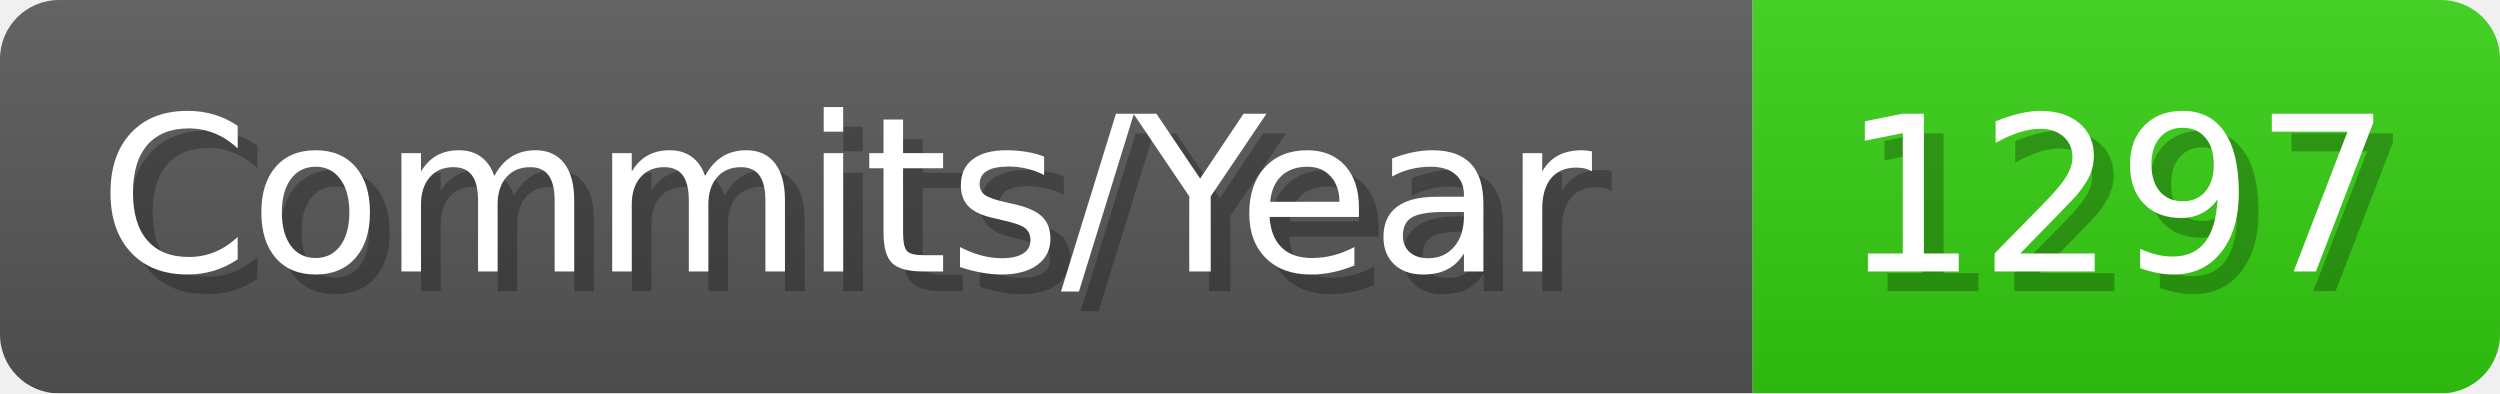
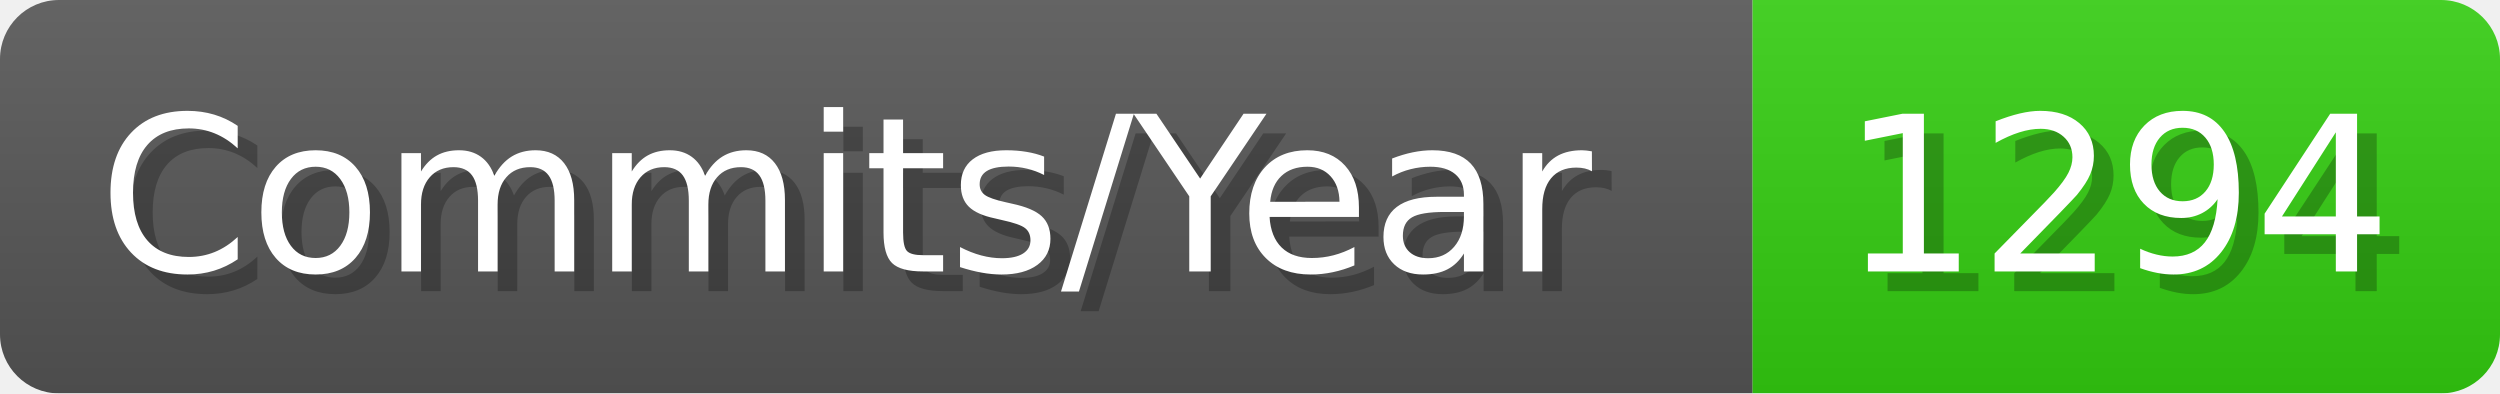
- <svg xmlns="http://www.w3.org/2000/svg" width="127.1" height="20" viewBox="0 0 1271 200" role="img" aria-label="Commits/Year: 1297">
+ <svg xmlns="http://www.w3.org/2000/svg" width="127.1" height="20" viewBox="0 0 1271 200" role="img" aria-label="Commits/Year: 1294">
  <linearGradient id="aUPdi" x2="0" y2="100%">
    <stop offset="0" stop-opacity=".1" stop-color="#EEE" />
    <stop offset="1" stop-opacity=".1" />
  </linearGradient>
  <mask id="WfAiQ">
    <rect width="1271" height="200" rx="30" fill="#FFF" />
  </mask>
  <g mask="url(#WfAiQ)">
    <rect width="891" height="200" fill="#555" />
    <rect width="380" height="200" fill="#3C1" x="891" />
    <rect width="1271" height="200" fill="url(#aUPdi)" />
  </g>
  <g aria-hidden="true" fill="#fff" text-anchor="start" font-family="Verdana,DejaVu Sans,sans-serif" font-size="110">
    <text x="60" y="148" textLength="791" fill="#000" opacity="0.25">Commits/Year</text>
    <text x="50" y="138" textLength="791">Commits/Year</text>
-     <text x="946" y="148" textLength="280" fill="#000" opacity="0.25">1297</text>
-     <text x="936" y="138" textLength="280">1297</text>
+     <text x="946" y="148" textLength="280" fill="#000" opacity="0.25">1294</text>
+     <text x="936" y="138" textLength="280">1294</text>
  </g>
</svg>
